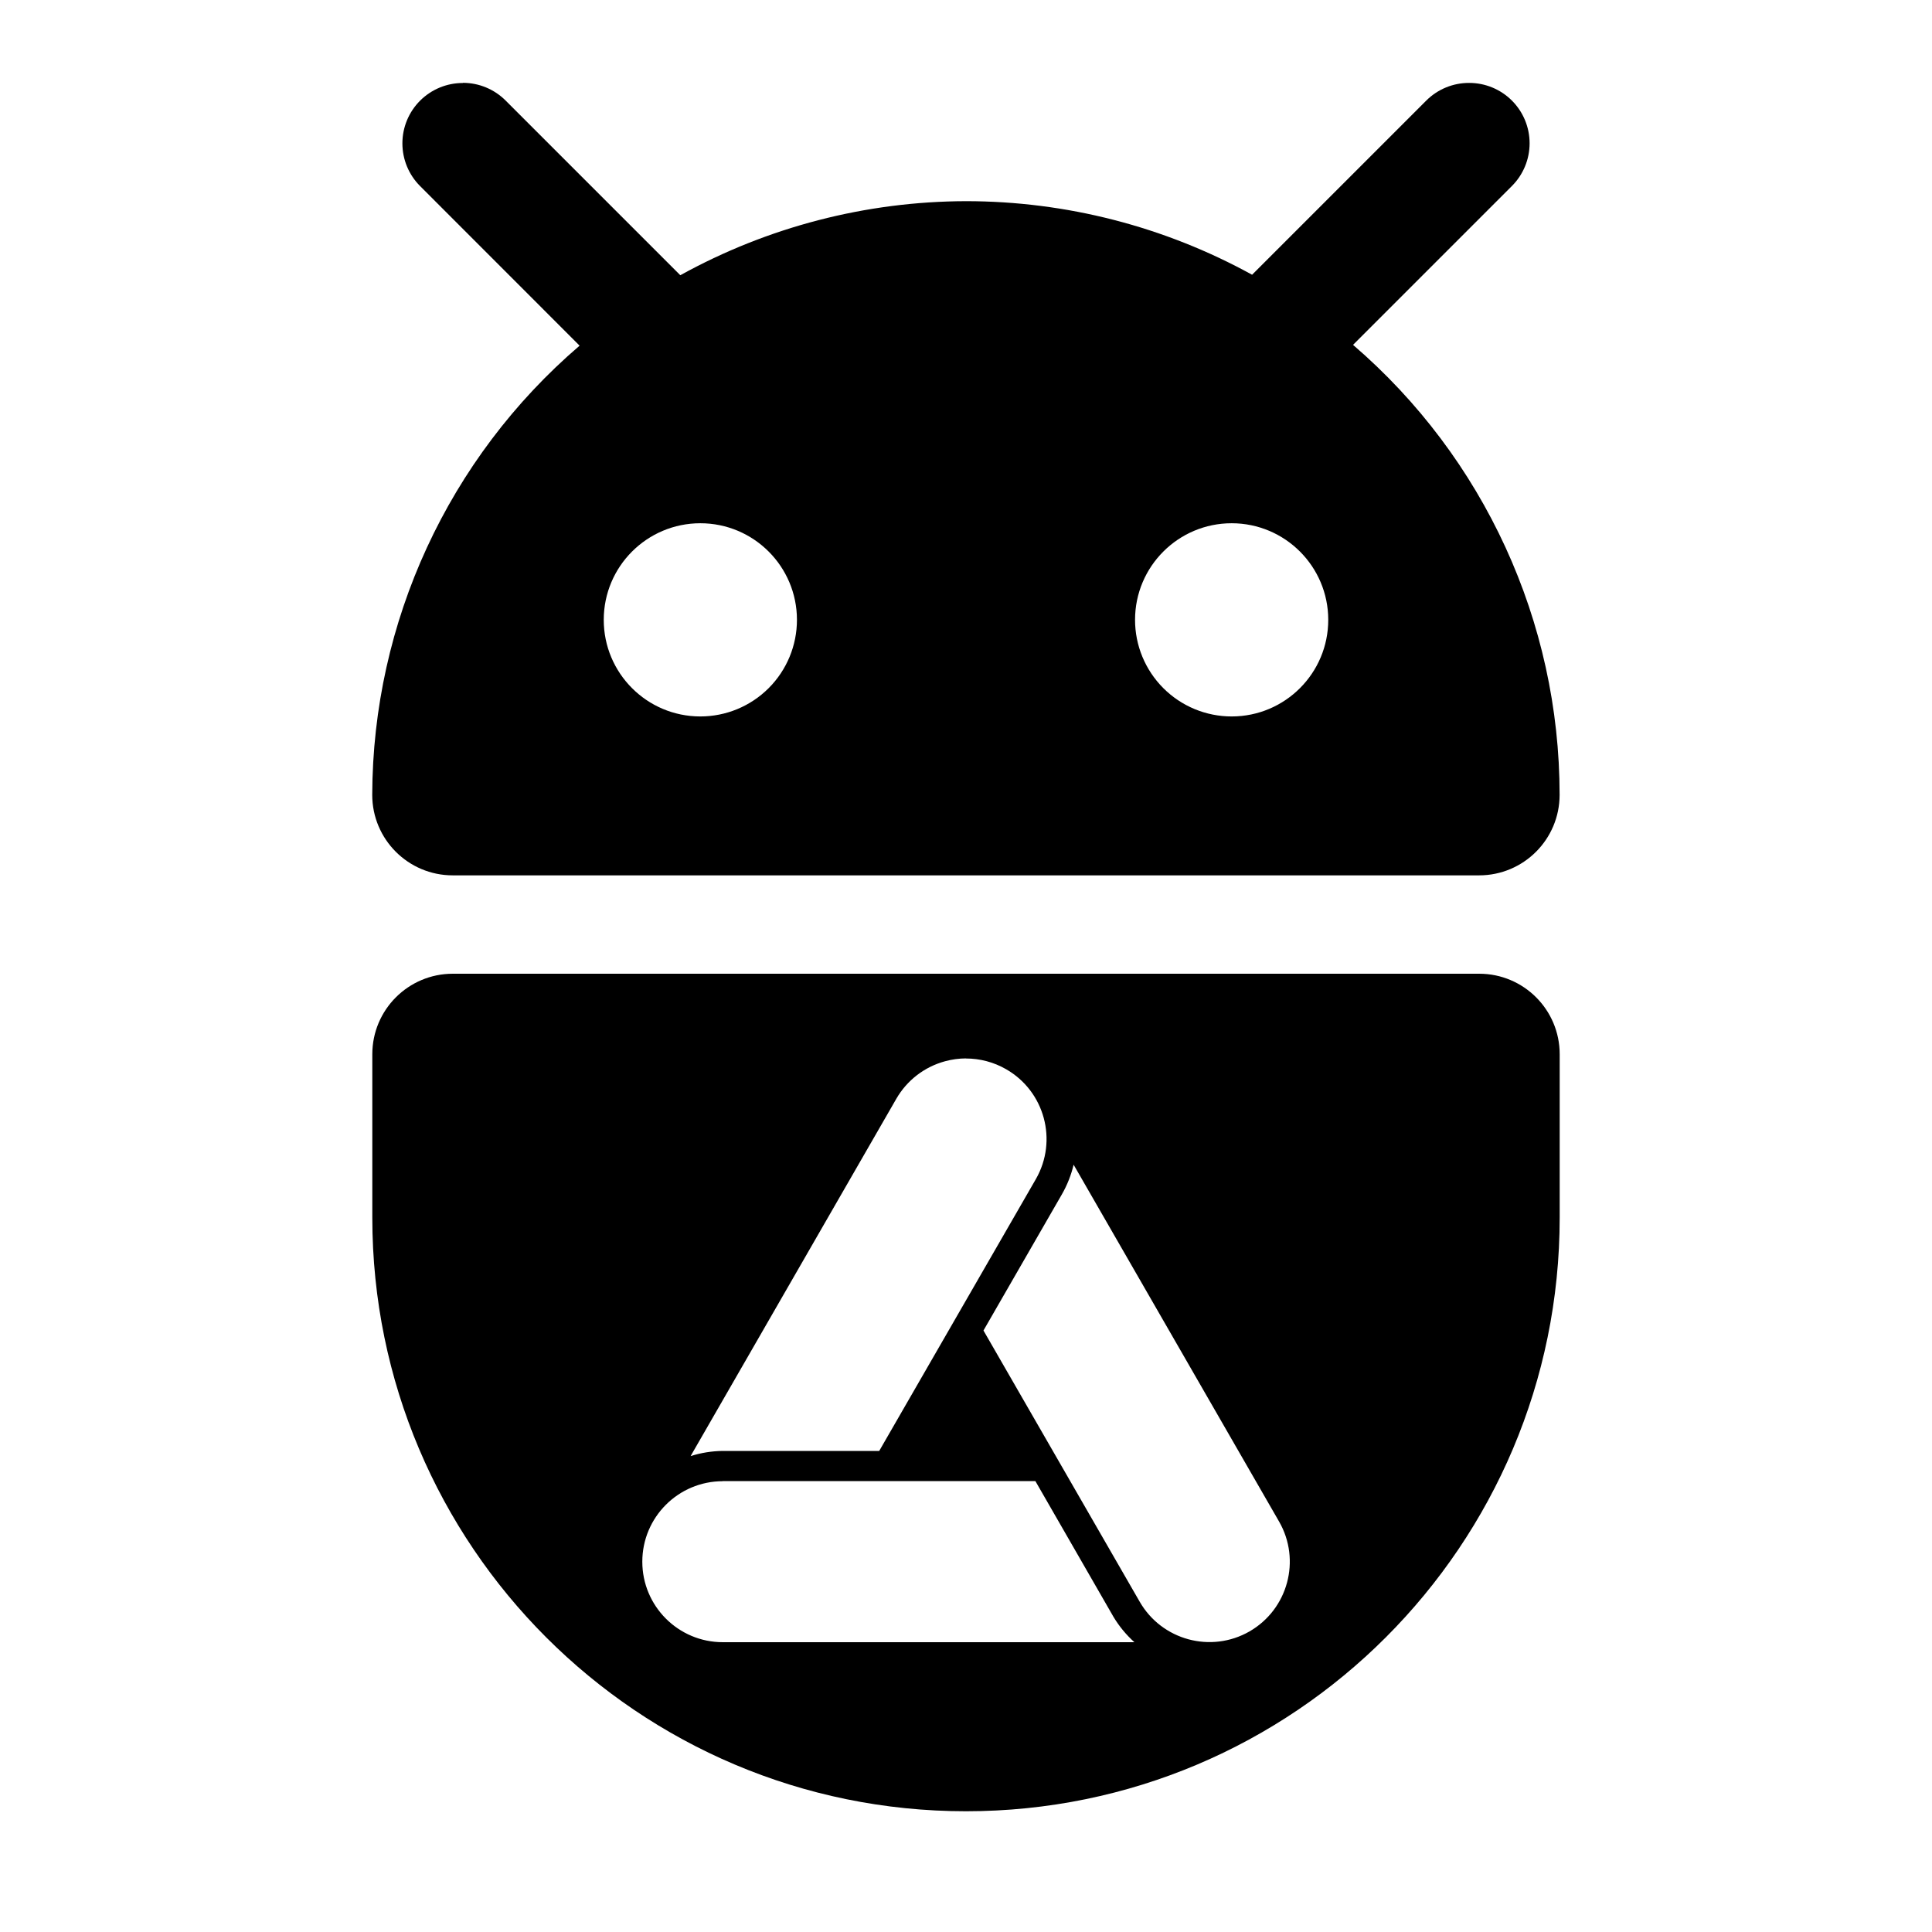
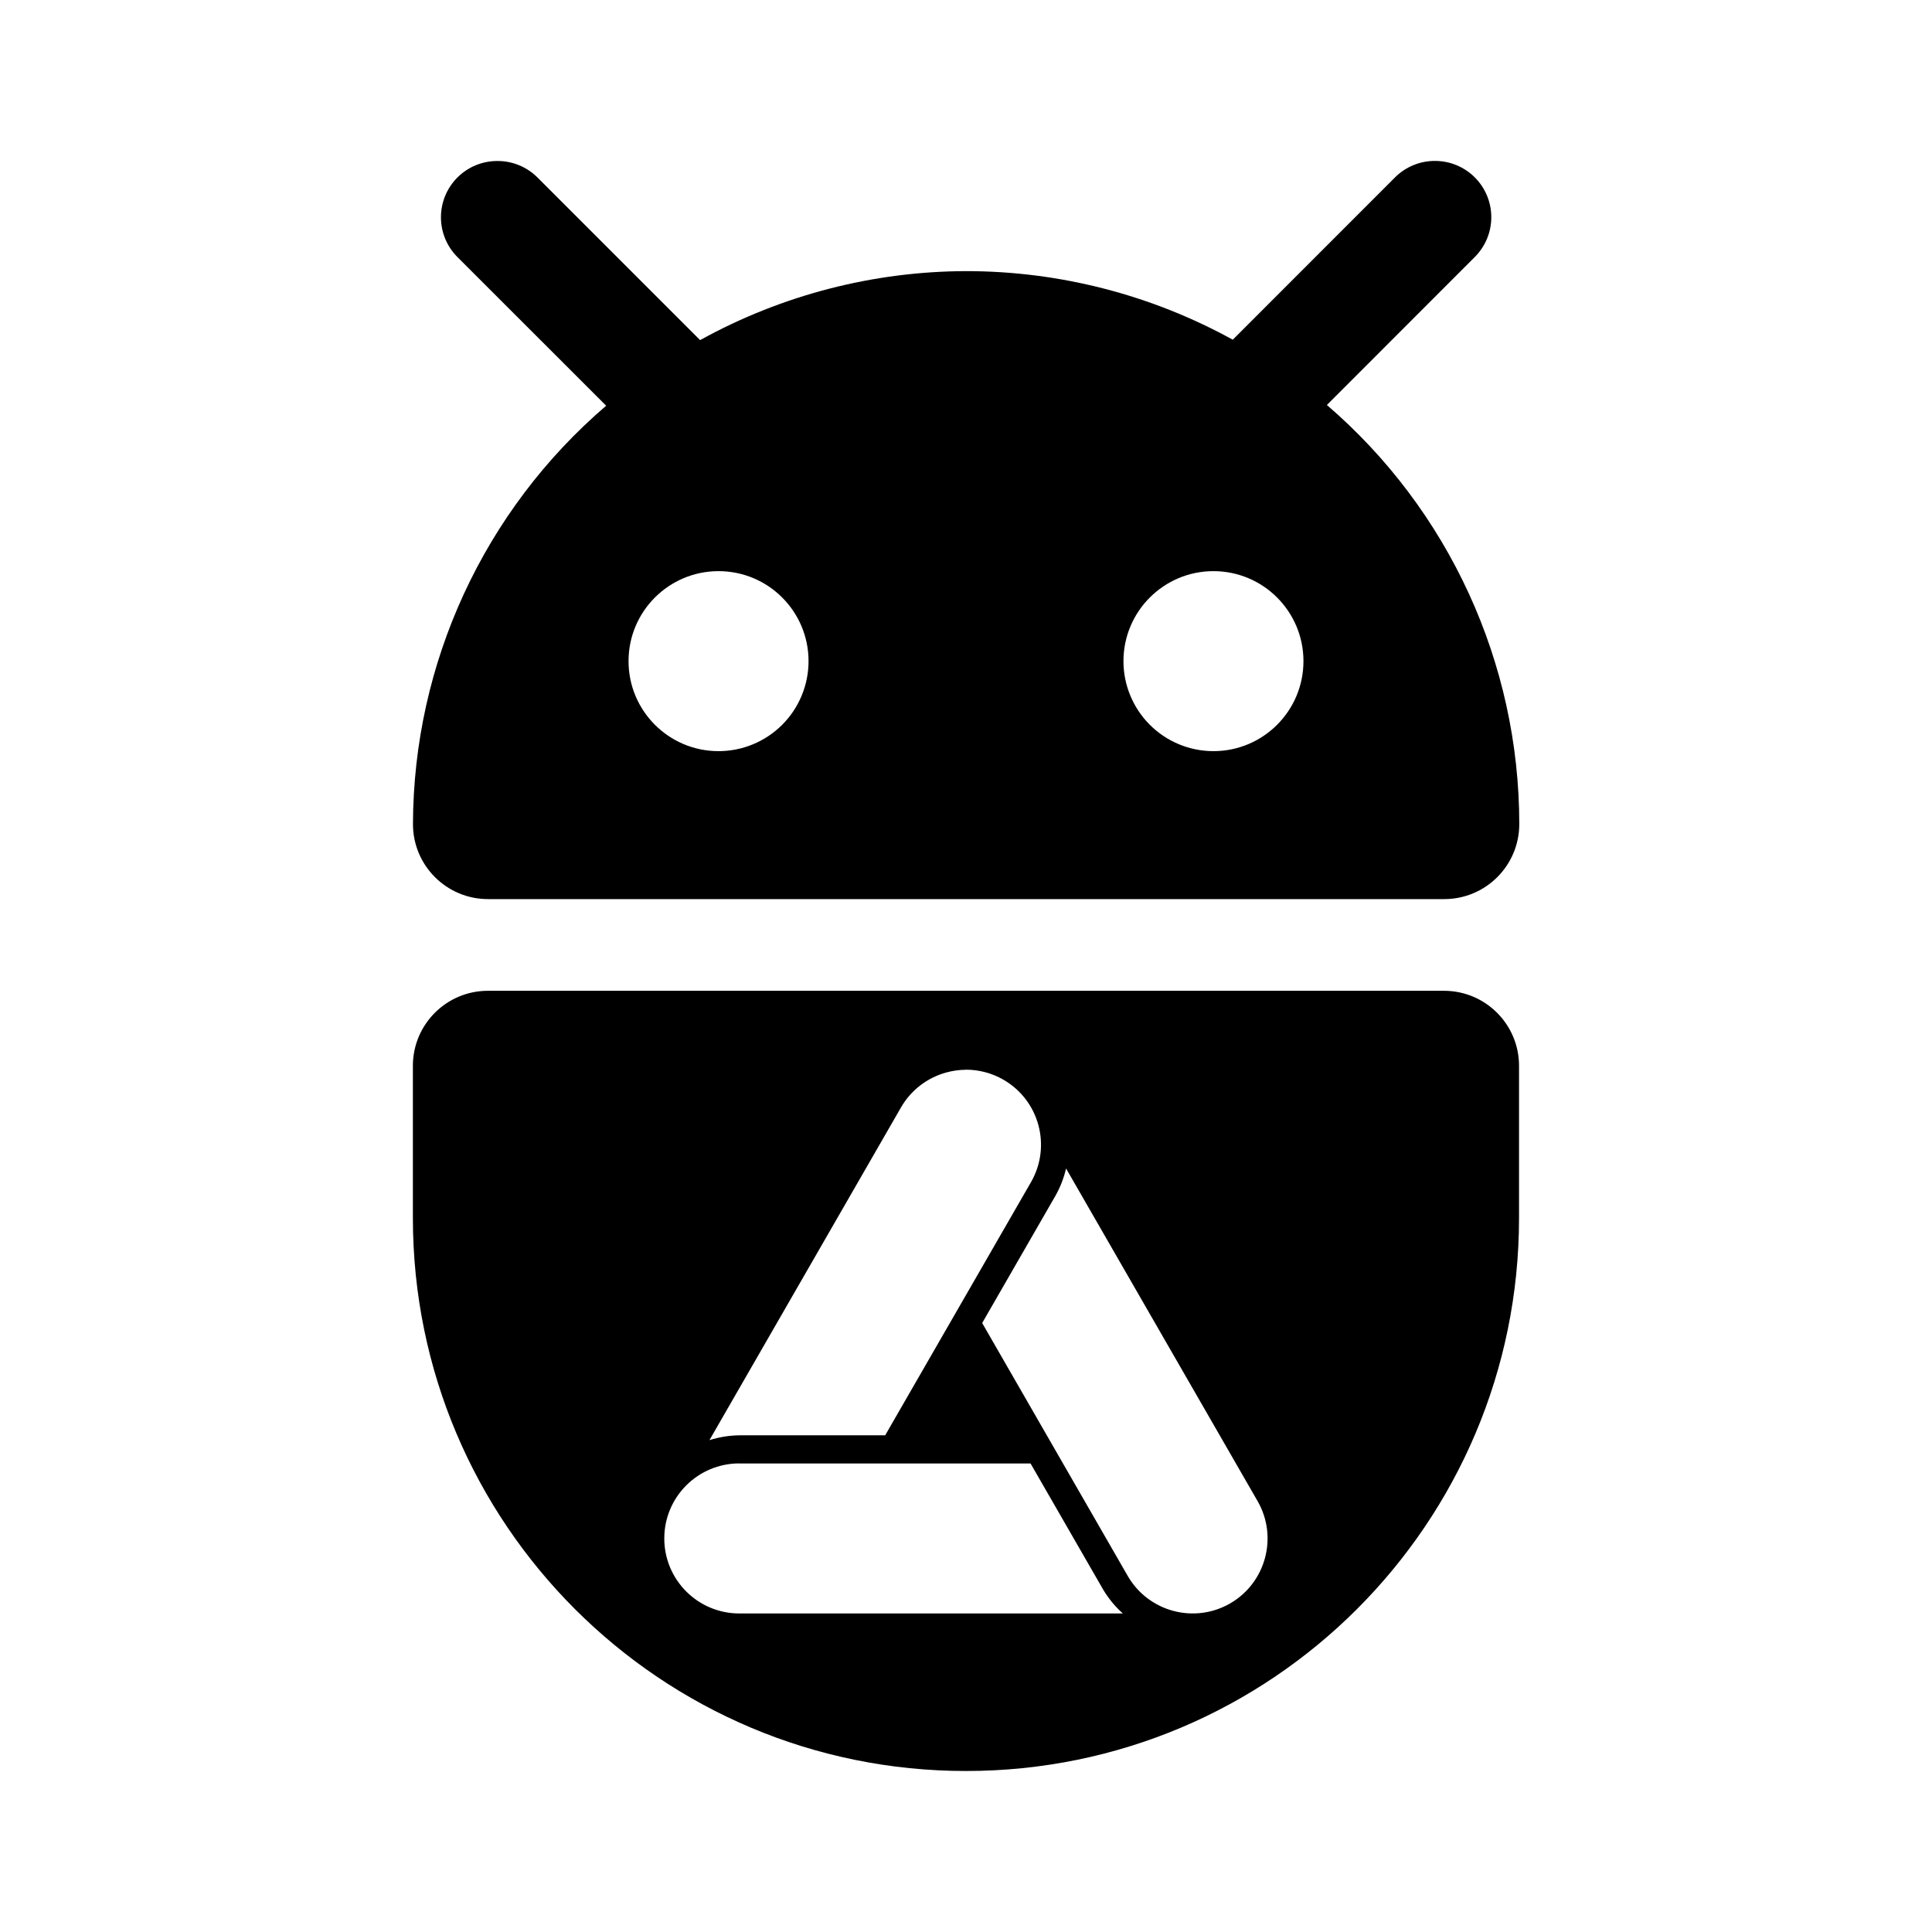
<svg xmlns="http://www.w3.org/2000/svg" width="24" height="24">
-   <path fill="#000" d="M5.75 1.031a.75.75 0 0 0-.531.219.75.75 0 0 0 0 1.062L7.2 4.294a7.375 7.375 0 0 0-2.576 5.58 1 1 0 0 0 1 1h12.75a1 1 0 0 0 1-1 7.375 7.375 0 0 0-2.566-5.59l1.973-1.973a.75.75 0 0 0 0-1.062.75.75 0 0 0-.531-.219.75.75 0 0 0-.532.219l-2.164 2.164A7.375 7.375 0 0 0 12 2.499a7.375 7.375 0 0 0-3.549.92l-2.17-2.17a.75.75 0 0 0-.53-.22zM8.699 6.5A1.2 1.2 0 0 1 9.9 7.699 1.2 1.2 0 0 1 8.699 8.9 1.2 1.2 0 0 1 7.5 7.699 1.2 1.2 0 0 1 8.699 6.5zm6.602 0A1.2 1.2 0 0 1 16.5 7.699 1.2 1.2 0 0 1 15.301 8.9 1.2 1.2 0 0 1 14.1 7.699 1.2 1.2 0 0 1 15.301 6.5zm-9.676 5.596a1 1 0 0 0-1 1v2.029A7.375 7.375 0 0 0 12 22.5a7.375 7.375 0 0 0 7.375-7.375v-2.029a1 1 0 0 0-1-1zm6.373 1.053a1 1 0 0 1 .5.133 1 1 0 0 1 .37 1.365l-1.946 3.377H8.977a1.375 1.375 0 0 0-.398.064l2.555-4.438a1 1 0 0 1 .607-.467 1 1 0 0 1 .258-.035zm1.338 1.318 2.553 4.434a1 1 0 0 1-.367 1.365 1 1 0 0 1-1.365-.37l-1.94-3.368.975-1.693a1.375 1.375 0 0 0 .145-.367zm-4.359 3.932h3.885l.97 1.686a1.375 1.375 0 0 0 .26.315H8.979a1 1 0 0 1-1-1 1 1 0 0 1 1-1z" />
+   <path fill="#000" d="M6.178 2a.699.699 0 0 0-.495.204.699.699 0 0 0 0 .99L7.53 5.04a6.87 6.87 0 0 0-2.4 5.198.932.932 0 0 0 .932.931h11.88a.932.932 0 0 0 .931-.931 6.87 6.87 0 0 0-2.39-5.207l1.837-1.838a.699.699 0 0 0 0-.99.699.699 0 0 0-.495-.204.699.699 0 0 0-.495.204L15.314 4.22a6.87 6.87 0 0 0-3.31-.852 6.87 6.87 0 0 0-3.307.857l-2.02-2.02A.699.699 0 0 0 6.181 2zm2.747 5.095a1.118 1.118 0 0 1 1.119 1.117 1.118 1.118 0 0 1-1.119 1.119 1.118 1.118 0 0 1-1.117-1.119 1.118 1.118 0 0 1 1.117-1.117zm6.15 0a1.118 1.118 0 0 1 1.117 1.117 1.118 1.118 0 0 1-1.117 1.119 1.118 1.118 0 0 1-1.119-1.119 1.118 1.118 0 0 1 1.119-1.117zm-9.014 5.213a.932.932 0 0 0-.932.932v1.89A6.87 6.87 0 0 0 12 22a6.87 6.87 0 0 0 6.87-6.87v-1.89a.932.932 0 0 0-.931-.932zm5.937.98a.932.932 0 0 1 .466.124.932.932 0 0 1 .344 1.272l-1.812 3.146H9.184a1.281 1.281 0 0 0-.371.06l2.38-4.134a.932.932 0 0 1 .565-.434.932.932 0 0 1 .24-.033zm1.246 1.229 2.378 4.13a.932.932 0 0 1-.342 1.272.932.932 0 0 1-1.272-.344l-1.807-3.14.908-1.577a1.281 1.281 0 0 0 .134-.342zM9.183 18.18h3.619l.904 1.57a1.281 1.281 0 0 0 .242.293H9.183a.932.932 0 0 1-.931-.932.932.932 0 0 1 .931-.932z" />
</svg>
